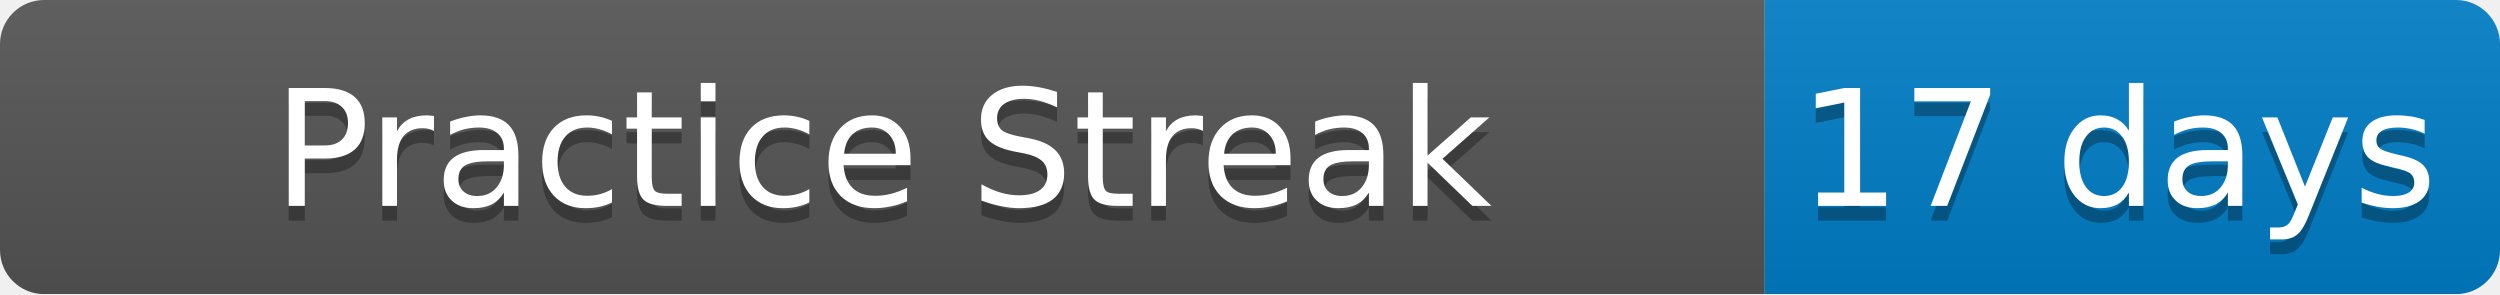
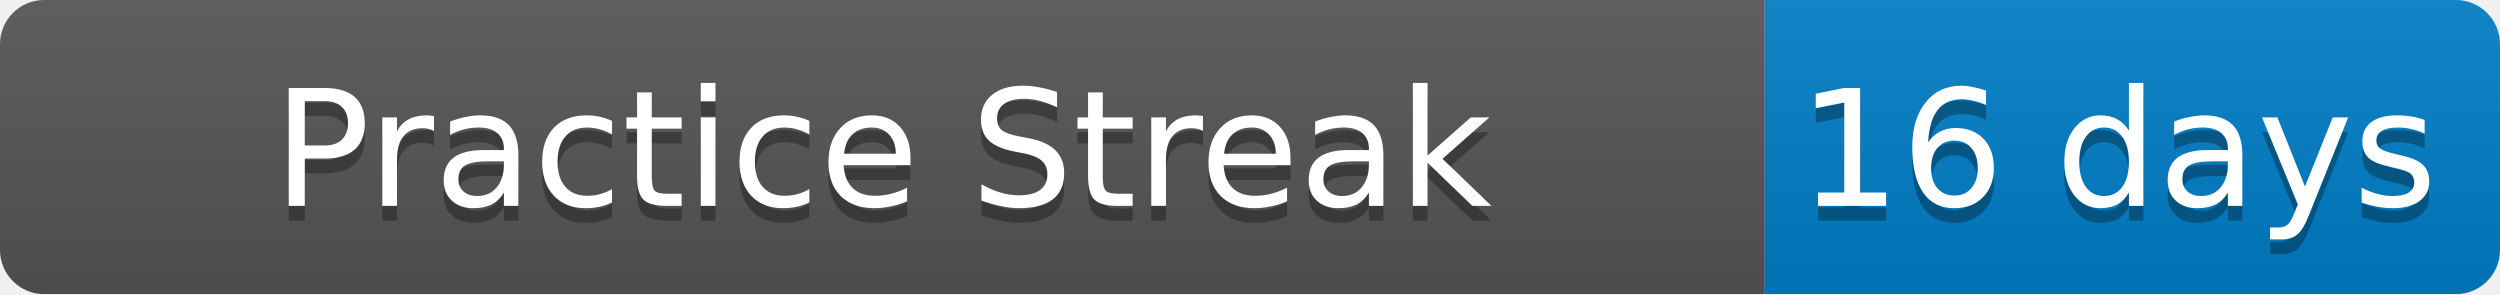
<svg xmlns="http://www.w3.org/2000/svg" width="170" height="20">
  <linearGradient id="b" x2="0" y2="100%">
    <stop offset="0" stop-color="#bbb" stop-opacity=".1" />
    <stop offset="1" stop-opacity=".1" />
  </linearGradient>
  <mask id="a">
    <rect width="170" height="20" rx="3" fill="#fff" />
  </mask>
  <g mask="url(#a)">
    <path fill="#555" d="M0 0h120v20H0z" />
    <path fill="#007ec6" d="M120 0h50v20H120z" />
    <path fill="url(#b)" d="M0 0h170v20H0z" />
  </g>
  <g fill="#fff" text-anchor="middle" font-family="DejaVu Sans,Verdana,Geneva,sans-serif" font-size="11">
    <text x="60" y="15" fill="#010101" fill-opacity=".3">Practice Streak</text>
    <text x="60" y="14">Practice Streak</text>
-     <text x="144" y="15" fill="#010101" fill-opacity=".3">17 days</text>
-     <text x="144" y="14">17 days</text>
+     <text x="144" y="15" fill="#010101" fill-opacity=".3">16 days</text>
+     <text x="144" y="14">16 days</text>
  </g>
</svg>
